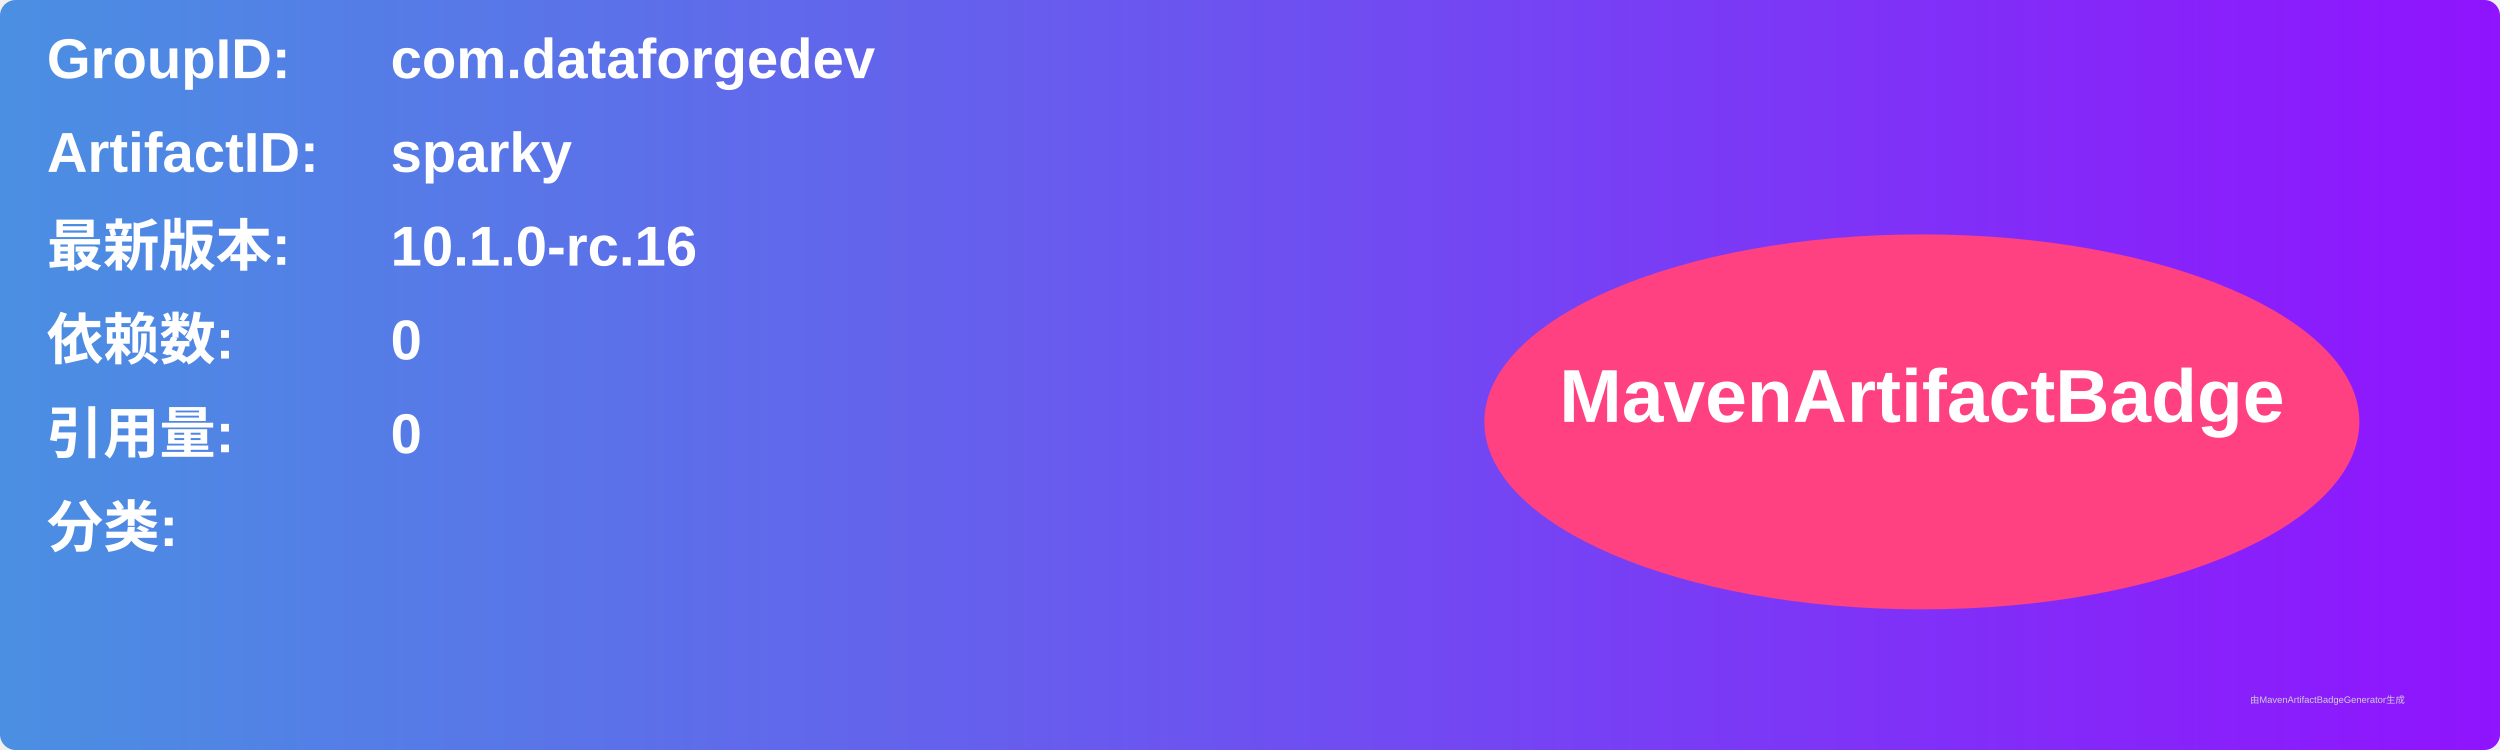
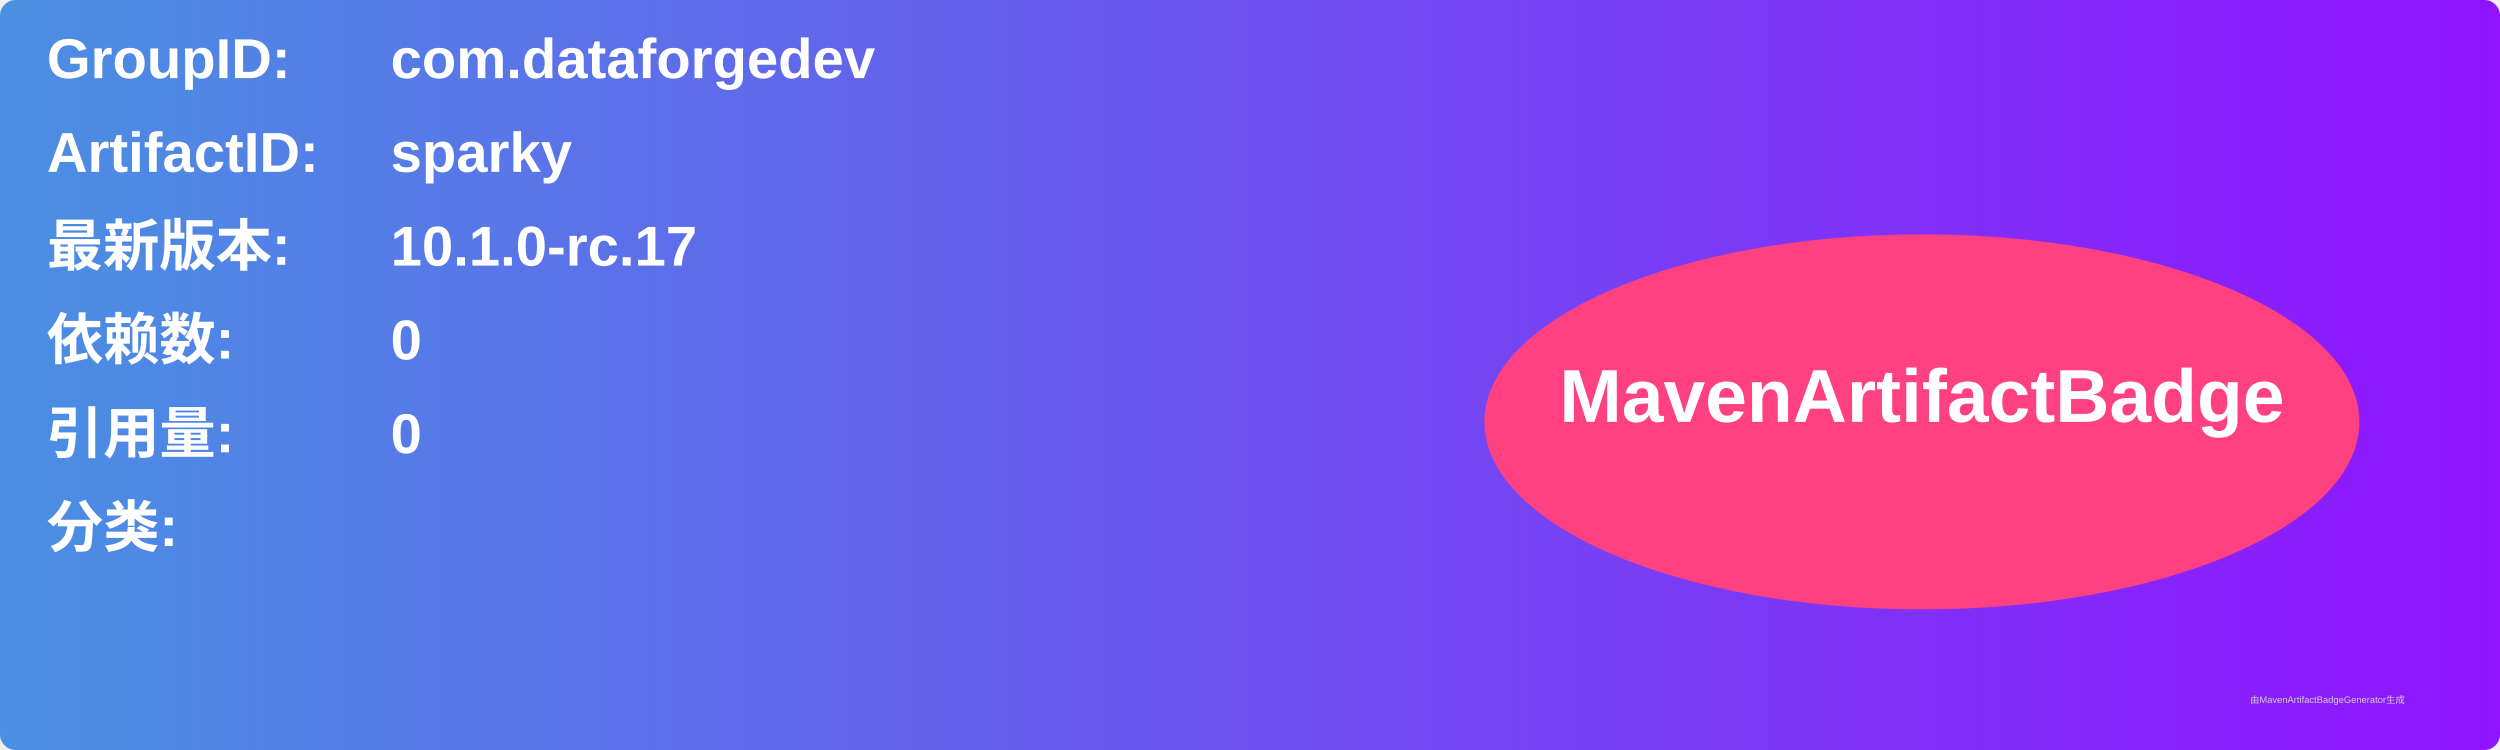
<svg xmlns="http://www.w3.org/2000/svg" width="800" height="240" viewBox="0 0 800 240">
  <linearGradient id="grad" x1="0%" y1="0%" x2="100%" y2="0%">
    <stop offset="0%" stop-color="#4a90e2" />
    <stop offset="100%" stop-color="#9013fe" />
  </linearGradient>
  <rect width="100%" height="100%" rx="5" ry="5" fill="url(#grad)" />
  <g transform="translate(15, 15)">
    <text x="0" y="10" font-family="Arial" font-size="18" fill="white" font-weight="bold" width="260">GroupID:</text>
    <text x="110" y="10" font-family="Arial" font-size="18" fill="white" font-weight="bold" width="460">com.dataforgedev</text>
    <text x="0" y="40" font-family="Arial" font-size="18" fill="white" font-weight="bold" width="260">ArtifactID:</text>
    <text x="110" y="40" font-family="Arial" font-size="18" fill="white" font-weight="bold" width="460">sparky</text>
    <text x="0" y="70" font-family="Arial" font-size="18" fill="white" font-weight="bold">最新版本:</text>
    <text x="110" y="70" font-family="Arial" font-size="18" fill="white" font-weight="bold">
-       <tspan font-weight="bold">10.1.0-rc.16</tspan>
+       <tspan font-weight="bold">10.1.0-rc.17</tspan>
    </text>
    <text x="0" y="100" font-family="Arial" font-size="18" fill="white" font-weight="bold">依赖数: </text>
    <text x="110" y="100" font-family="Arial" font-size="18" fill="white">
      <tspan font-weight="bold">0</tspan>
    </text>
    <text x="0" y="130" font-family="Arial" font-size="18" fill="white" font-weight="bold">引用量: </text>
    <text x="110" y="130" font-family="Arial" font-size="18" fill="white">
      <tspan font-weight="bold">0</tspan>
    </text>
    <text x="0" y="160" font-family="Arial" font-size="18" fill="white" font-weight="bold">分类:</text>
    <text x="10" y="190" font-family="Arial" font-size="10" fill="white">
      <tspan font-weight="bold" />
    </text>
    <ellipse cx="600" cy="120" rx="140" ry="60" fill="#ff4081" />
    <text x="600" y="120" text-anchor="middle" font-family="Arial" font-size="24" fill="white" font-weight="bold">MavenArtifactBadge</text>
  </g>
  <text x="720" y="225" font-family="Arial" font-size="3" fill="#d0d0d0">由MavenArtifactBadgeGenerator生成</text>
</svg>
